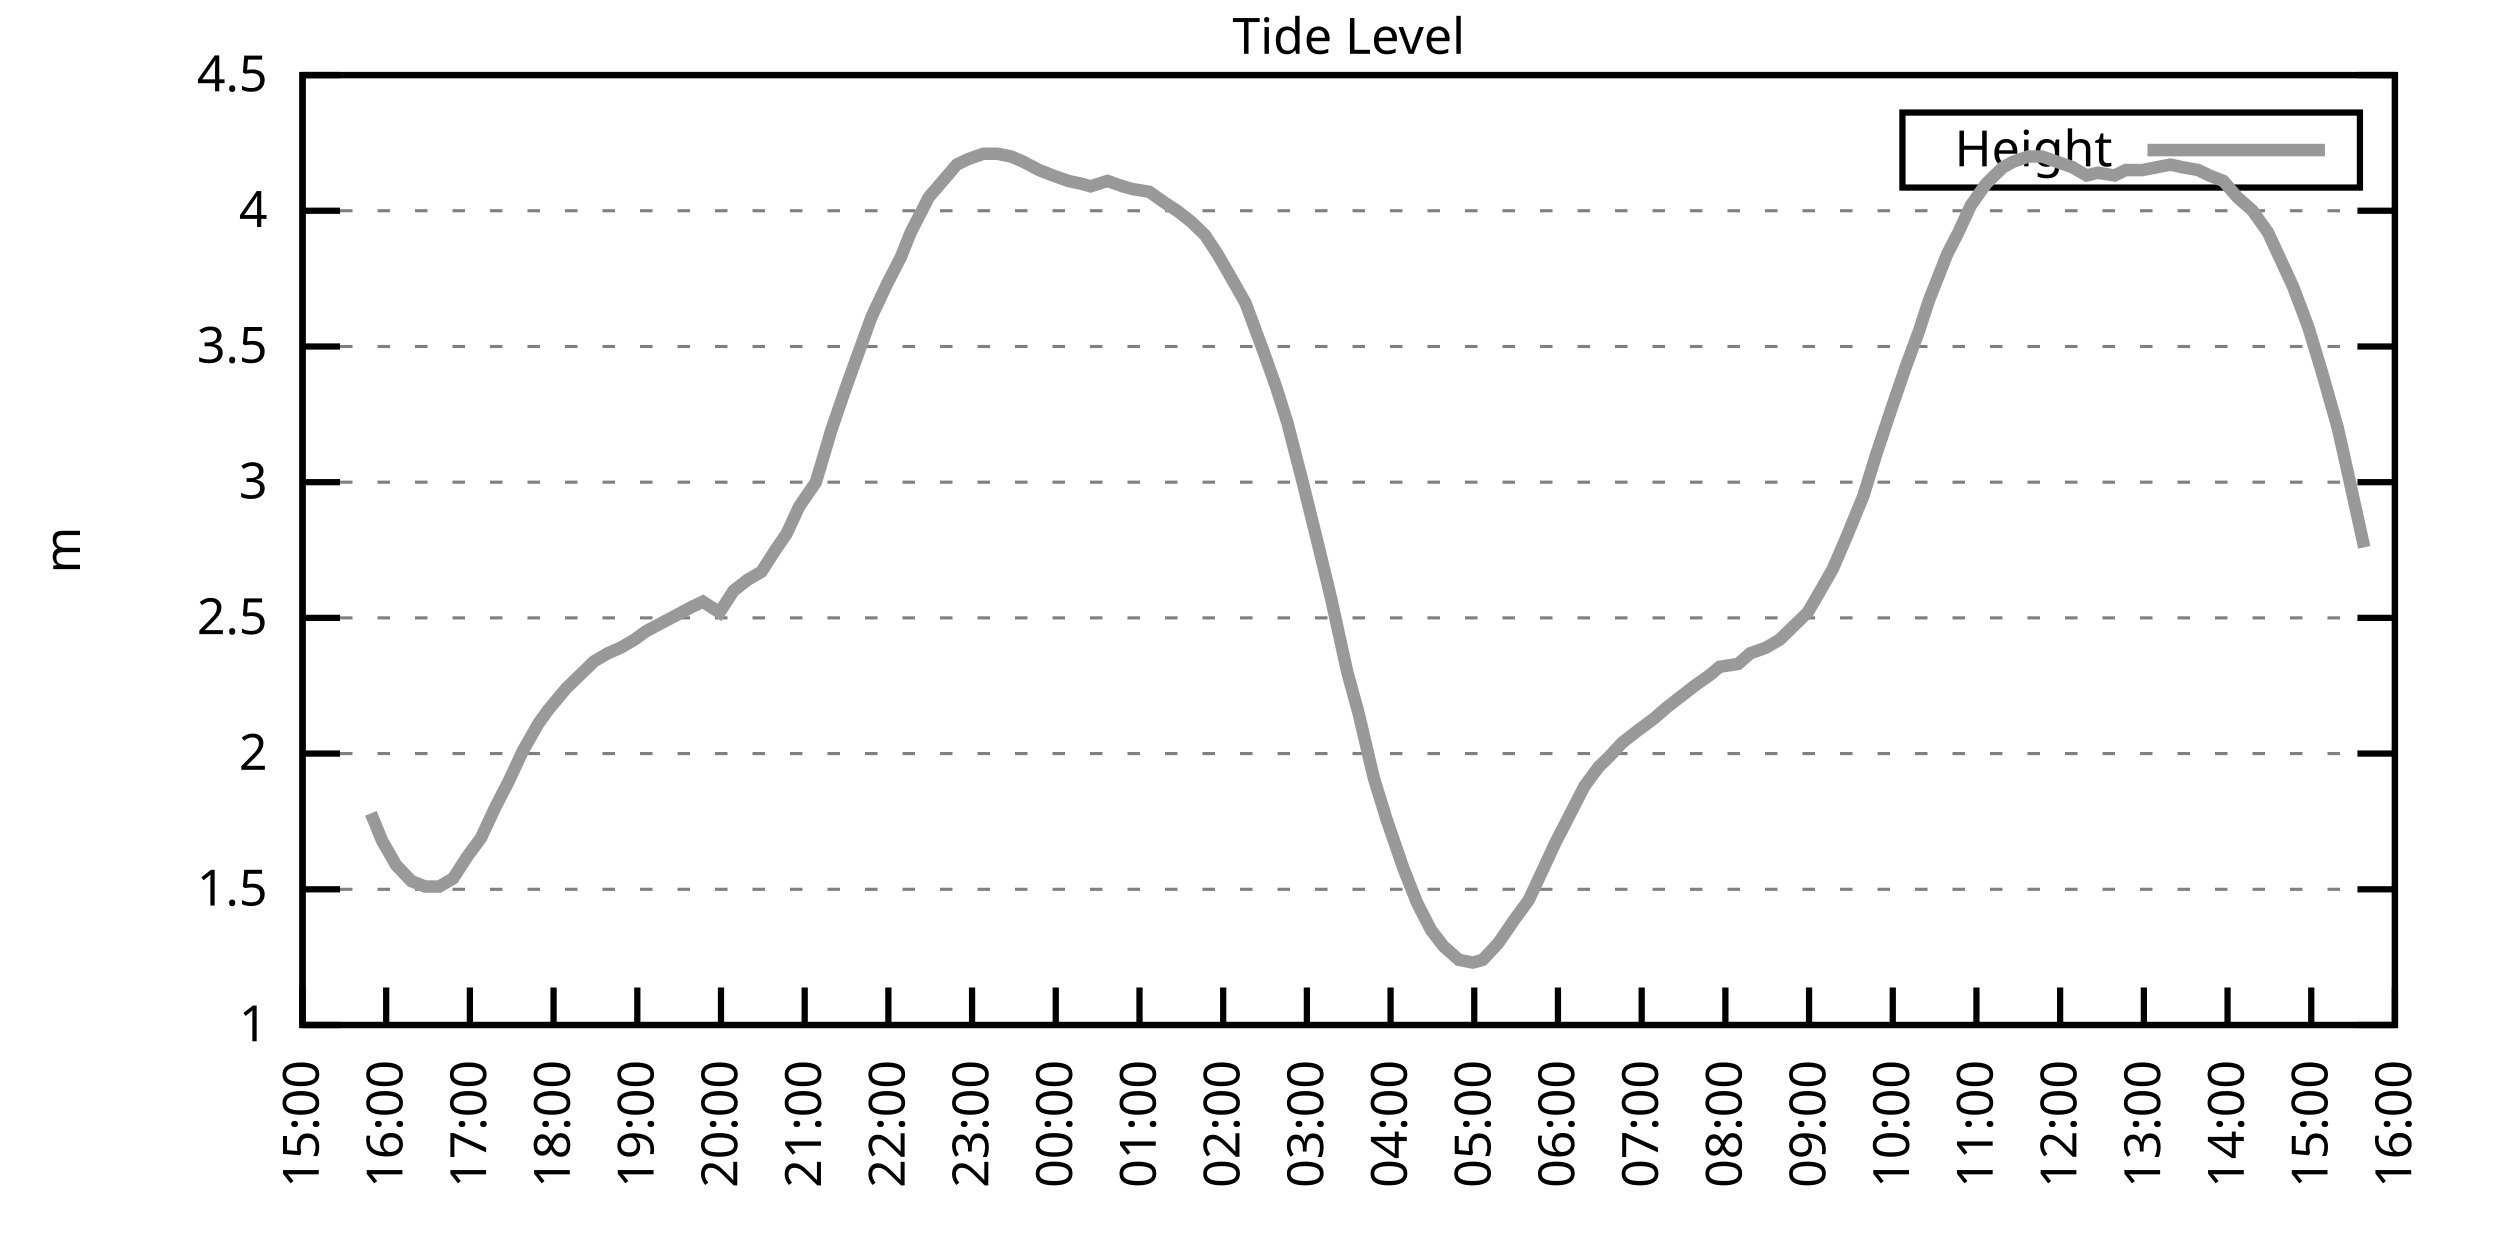
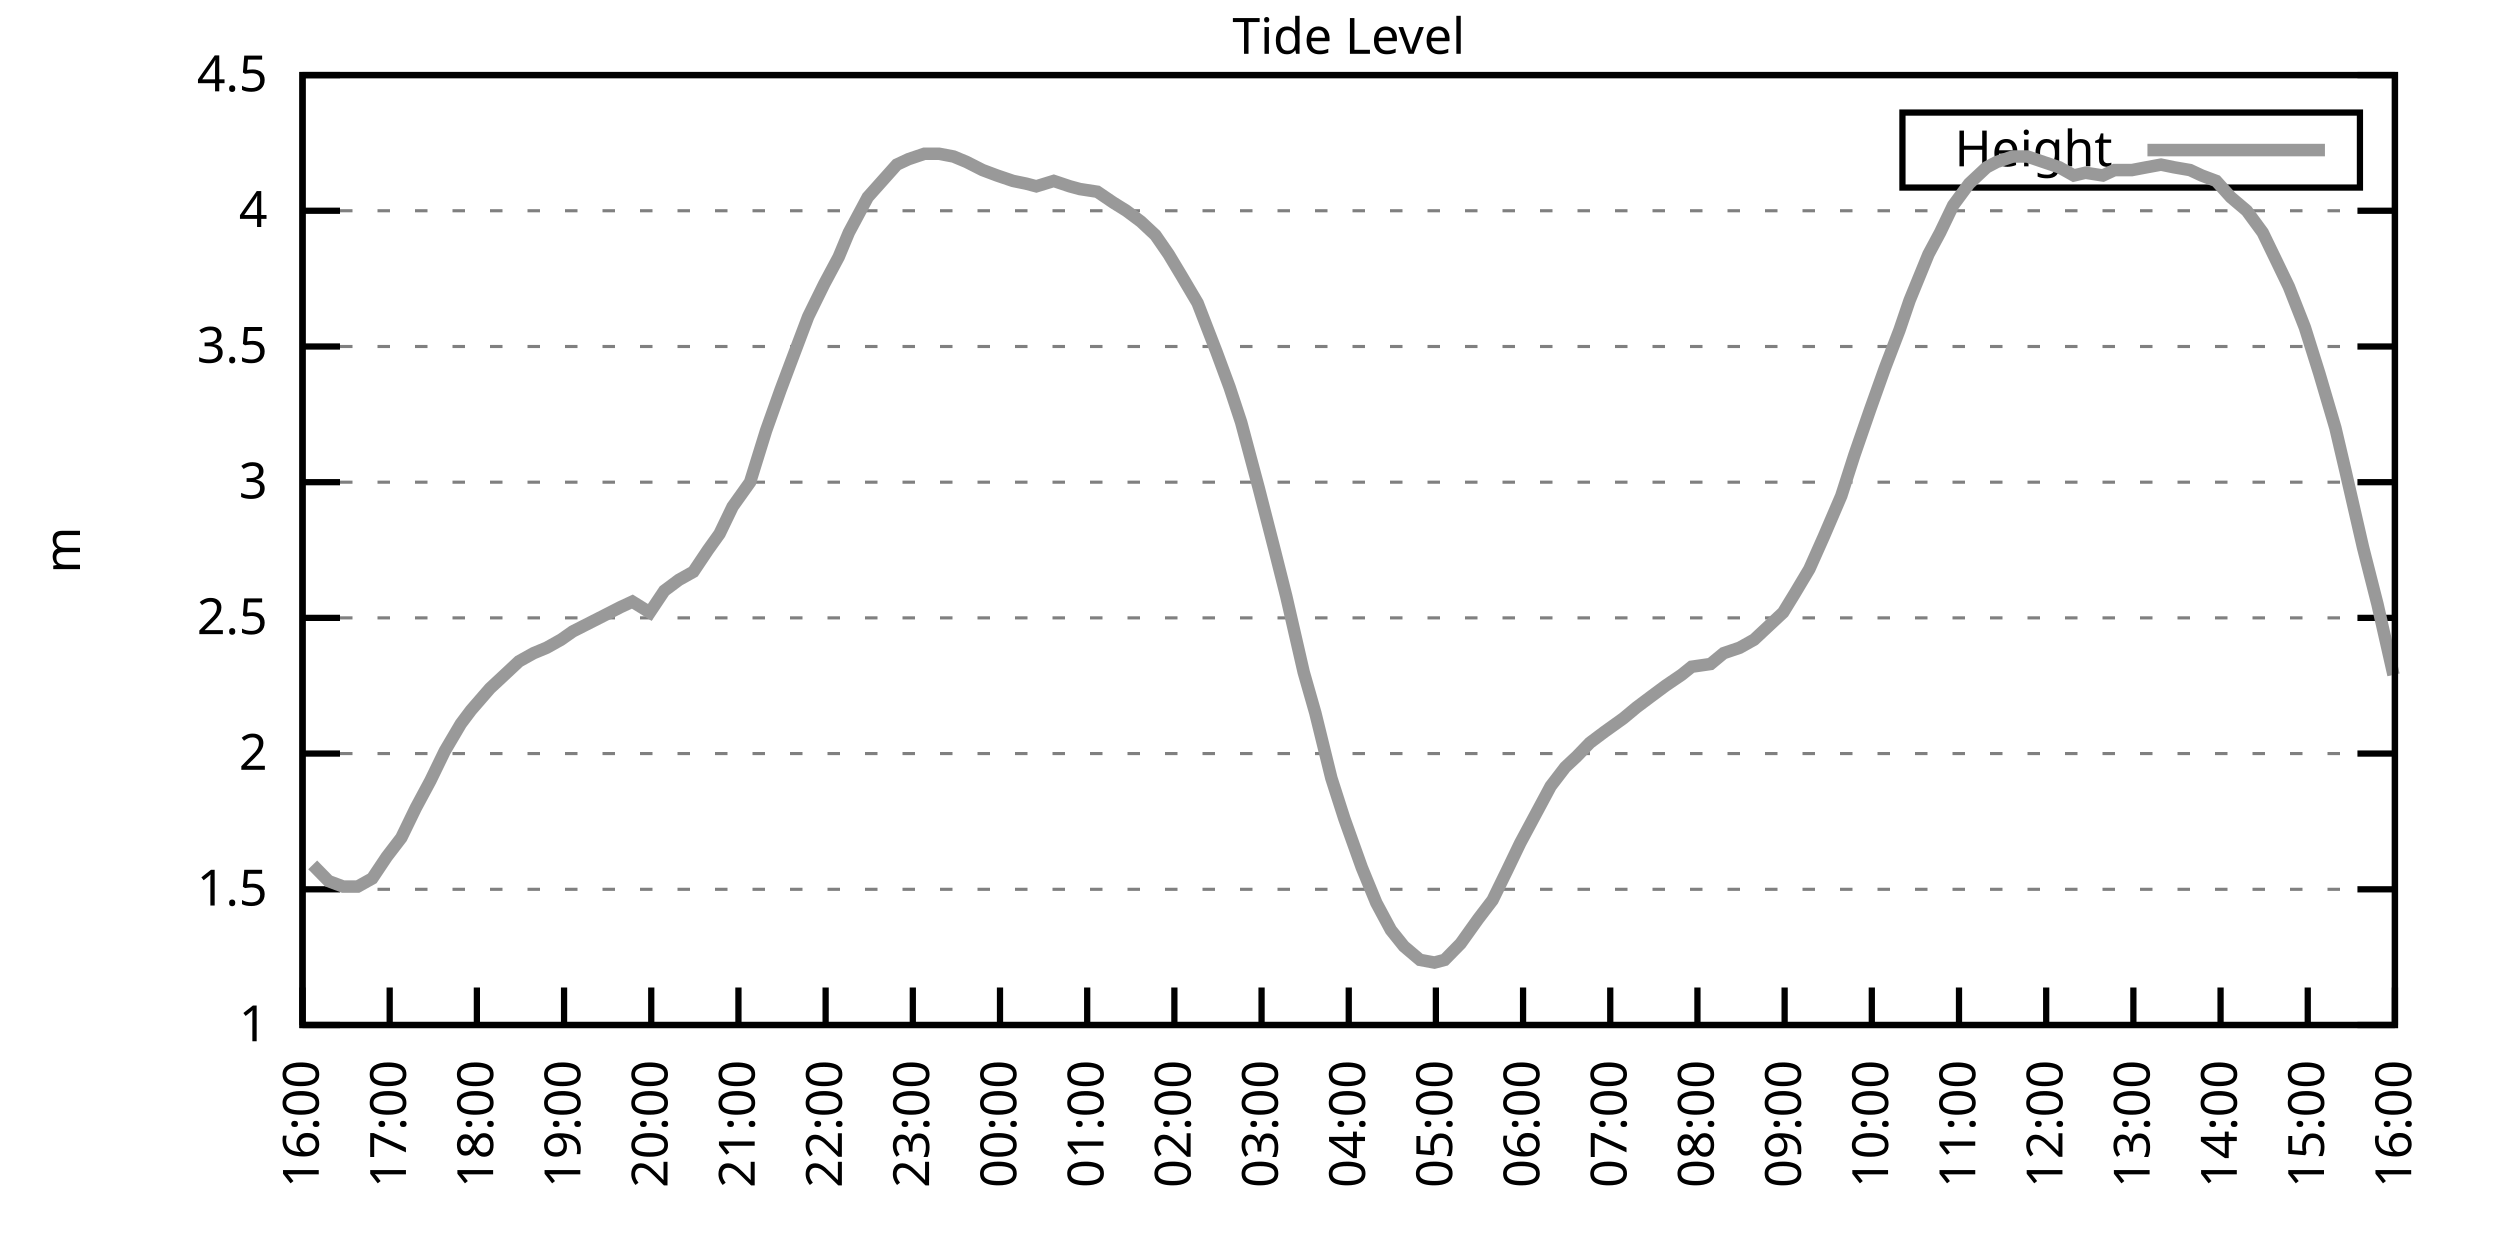
<svg xmlns="http://www.w3.org/2000/svg" xmlns:xlink="http://www.w3.org/1999/xlink" width="400" height="200" viewBox="0 0 400 200">
  <g id="gnuplot_canvas">
    <rect x="0" y="0" width="400" height="200" fill="none" />
    <defs>
      <circle id="gpDot" r="0.5" stroke-width="0.5" stroke="currentColor" />
      <path id="gpPt0" stroke-width="0.333" stroke="currentColor" d="M-1,0 h2 M0,-1 v2" />
      <path id="gpPt1" stroke-width="0.333" stroke="currentColor" d="M-1,-1 L1,1 M1,-1 L-1,1" />
      <path id="gpPt2" stroke-width="0.333" stroke="currentColor" d="M-1,0 L1,0 M0,-1 L0,1 M-1,-1 L1,1 M-1,1 L1,-1" />
      <rect id="gpPt3" stroke-width="0.333" stroke="currentColor" x="-1" y="-1" width="2" height="2" />
      <rect id="gpPt4" stroke-width="0.333" stroke="currentColor" fill="currentColor" x="-1" y="-1" width="2" height="2" />
      <circle id="gpPt5" stroke-width="0.333" stroke="currentColor" cx="0" cy="0" r="1" />
      <use xlink:href="#gpPt5" id="gpPt6" fill="currentColor" stroke="none" />
      <path id="gpPt7" stroke-width="0.333" stroke="currentColor" d="M0,-1.33 L-1.33,0.67 L1.33,0.67 z" />
      <use xlink:href="#gpPt7" id="gpPt8" fill="currentColor" stroke="none" />
      <use xlink:href="#gpPt7" id="gpPt9" stroke="currentColor" transform="rotate(180)" />
      <use xlink:href="#gpPt9" id="gpPt10" fill="currentColor" stroke="none" />
      <use xlink:href="#gpPt3" id="gpPt11" stroke="currentColor" transform="rotate(45)" />
      <use xlink:href="#gpPt11" id="gpPt12" fill="currentColor" stroke="none" />
      <path id="gpPt13" stroke-width="0.333" stroke="currentColor" d="M0,1.330 L1.265,0.411 L0.782,-1.067 L-0.782,-1.076 L-1.265,0.411 z" />
      <use xlink:href="#gpPt13" id="gpPt14" fill="currentColor" stroke="none" />
      <filter id="textbox" filterUnits="objectBoundingBox" x="0" y="0" height="1" width="1">
        <feFlood flood-color="white" flood-opacity="1" result="bgnd" />
        <feComposite in="SourceGraphic" in2="bgnd" operator="atop" />
      </filter>
      <filter id="greybox" filterUnits="objectBoundingBox" x="0" y="0" height="1" width="1">
        <feFlood flood-color="lightgrey" flood-opacity="1" result="grey" />
        <feComposite in="SourceGraphic" in2="grey" operator="atop" />
      </filter>
    </defs>
    <g fill="none" color="white" stroke="currentColor" stroke-width="1.00" stroke-linecap="butt" stroke-linejoin="miter">
</g>
    <g fill="none" color="black" stroke="currentColor" stroke-width="1.00" stroke-linecap="butt" stroke-linejoin="miter">
      <g stroke="none" shape-rendering="crispEdges">
        <polygon fill="rgb(255, 255, 255)" points="48.40,164.00 383.18,164.00 383.18,12.02 48.40,12.02 " />
      </g>
    </g>
    <g fill="none" color="black" stroke="currentColor" stroke-width="1.00" stroke-linecap="butt" stroke-linejoin="miter">
</g>
    <g fill="none" color="black" stroke="black" stroke-width="0.50" stroke-linecap="butt" stroke-linejoin="miter">
</g>
    <g fill="none" color="gray" stroke="currentColor" stroke-width="0.50" stroke-linecap="butt" stroke-linejoin="miter">
      <path stroke="gray" stroke-dasharray="2,4" class="gridline" d="M48.40,164.00 L383.19,164.00  " />
    </g>
    <g fill="none" color="gray" stroke="gray" stroke-width="1.00" stroke-linecap="butt" stroke-linejoin="miter">
</g>
    <g fill="none" color="black" stroke="currentColor" stroke-width="1.00" stroke-linecap="butt" stroke-linejoin="miter">
      <path stroke="black" d="M48.40,164.00 L54.40,164.00 M383.19,164.00 L377.19,164.00  " />
      <g transform="translate(42.80,166.60)" stroke="none" fill="black" font-family="Sans" font-size="8.00" text-anchor="end">
        <text>
          <tspan font-family="Sans"> 1</tspan>
        </text>
      </g>
    </g>
    <g fill="none" color="black" stroke="currentColor" stroke-width="1.00" stroke-linecap="butt" stroke-linejoin="miter">
</g>
    <g fill="none" color="black" stroke="black" stroke-width="0.50" stroke-linecap="butt" stroke-linejoin="miter">
</g>
    <g fill="none" color="gray" stroke="currentColor" stroke-width="0.50" stroke-linecap="butt" stroke-linejoin="miter">
      <path stroke="gray" stroke-dasharray="2,4" class="gridline" d="M48.40,142.29 L383.19,142.29  " />
    </g>
    <g fill="none" color="gray" stroke="gray" stroke-width="1.00" stroke-linecap="butt" stroke-linejoin="miter">
</g>
    <g fill="none" color="black" stroke="currentColor" stroke-width="1.00" stroke-linecap="butt" stroke-linejoin="miter">
      <path stroke="black" d="M48.40,142.29 L54.40,142.29 M383.19,142.29 L377.19,142.29  " />
      <g transform="translate(42.80,144.89)" stroke="none" fill="black" font-family="Sans" font-size="8.00" text-anchor="end">
        <text>
          <tspan font-family="Sans"> 1.5</tspan>
        </text>
      </g>
    </g>
    <g fill="none" color="black" stroke="currentColor" stroke-width="1.00" stroke-linecap="butt" stroke-linejoin="miter">
</g>
    <g fill="none" color="black" stroke="black" stroke-width="0.50" stroke-linecap="butt" stroke-linejoin="miter">
</g>
    <g fill="none" color="gray" stroke="currentColor" stroke-width="0.50" stroke-linecap="butt" stroke-linejoin="miter">
      <path stroke="gray" stroke-dasharray="2,4" class="gridline" d="M48.40,120.57 L383.19,120.57  " />
    </g>
    <g fill="none" color="gray" stroke="gray" stroke-width="1.00" stroke-linecap="butt" stroke-linejoin="miter">
</g>
    <g fill="none" color="black" stroke="currentColor" stroke-width="1.00" stroke-linecap="butt" stroke-linejoin="miter">
      <path stroke="black" d="M48.40,120.57 L54.40,120.57 M383.19,120.57 L377.19,120.57  " />
      <g transform="translate(42.80,123.17)" stroke="none" fill="black" font-family="Sans" font-size="8.00" text-anchor="end">
        <text>
          <tspan font-family="Sans"> 2</tspan>
        </text>
      </g>
    </g>
    <g fill="none" color="black" stroke="currentColor" stroke-width="1.00" stroke-linecap="butt" stroke-linejoin="miter">
</g>
    <g fill="none" color="black" stroke="black" stroke-width="0.50" stroke-linecap="butt" stroke-linejoin="miter">
</g>
    <g fill="none" color="gray" stroke="currentColor" stroke-width="0.50" stroke-linecap="butt" stroke-linejoin="miter">
      <path stroke="gray" stroke-dasharray="2,4" class="gridline" d="M48.40,98.86 L383.19,98.86  " />
    </g>
    <g fill="none" color="gray" stroke="gray" stroke-width="1.00" stroke-linecap="butt" stroke-linejoin="miter">
</g>
    <g fill="none" color="black" stroke="currentColor" stroke-width="1.00" stroke-linecap="butt" stroke-linejoin="miter">
      <path stroke="black" d="M48.40,98.86 L54.40,98.86 M383.19,98.86 L377.19,98.86  " />
      <g transform="translate(42.80,101.46)" stroke="none" fill="black" font-family="Sans" font-size="8.00" text-anchor="end">
        <text>
          <tspan font-family="Sans"> 2.5</tspan>
        </text>
      </g>
    </g>
    <g fill="none" color="black" stroke="currentColor" stroke-width="1.00" stroke-linecap="butt" stroke-linejoin="miter">
</g>
    <g fill="none" color="black" stroke="black" stroke-width="0.50" stroke-linecap="butt" stroke-linejoin="miter">
</g>
    <g fill="none" color="gray" stroke="currentColor" stroke-width="0.50" stroke-linecap="butt" stroke-linejoin="miter">
      <path stroke="gray" stroke-dasharray="2,4" class="gridline" d="M48.40,77.15 L383.19,77.15  " />
    </g>
    <g fill="none" color="gray" stroke="gray" stroke-width="1.00" stroke-linecap="butt" stroke-linejoin="miter">
</g>
    <g fill="none" color="black" stroke="currentColor" stroke-width="1.00" stroke-linecap="butt" stroke-linejoin="miter">
      <path stroke="black" d="M48.40,77.15 L54.40,77.15 M383.19,77.15 L377.19,77.15  " />
      <g transform="translate(42.80,79.75)" stroke="none" fill="black" font-family="Sans" font-size="8.00" text-anchor="end">
        <text>
          <tspan font-family="Sans"> 3</tspan>
        </text>
      </g>
    </g>
    <g fill="none" color="black" stroke="currentColor" stroke-width="1.00" stroke-linecap="butt" stroke-linejoin="miter">
</g>
    <g fill="none" color="black" stroke="black" stroke-width="0.50" stroke-linecap="butt" stroke-linejoin="miter">
</g>
    <g fill="none" color="gray" stroke="currentColor" stroke-width="0.50" stroke-linecap="butt" stroke-linejoin="miter">
      <path stroke="gray" stroke-dasharray="2,4" class="gridline" d="M48.40,55.44 L383.19,55.44  " />
    </g>
    <g fill="none" color="gray" stroke="gray" stroke-width="1.00" stroke-linecap="butt" stroke-linejoin="miter">
</g>
    <g fill="none" color="black" stroke="currentColor" stroke-width="1.00" stroke-linecap="butt" stroke-linejoin="miter">
      <path stroke="black" d="M48.40,55.44 L54.40,55.44 M383.19,55.44 L377.19,55.44  " />
      <g transform="translate(42.80,58.04)" stroke="none" fill="black" font-family="Sans" font-size="8.00" text-anchor="end">
        <text>
          <tspan font-family="Sans"> 3.5</tspan>
        </text>
      </g>
    </g>
    <g fill="none" color="black" stroke="currentColor" stroke-width="1.00" stroke-linecap="butt" stroke-linejoin="miter">
</g>
    <g fill="none" color="black" stroke="black" stroke-width="0.50" stroke-linecap="butt" stroke-linejoin="miter">
</g>
    <g fill="none" color="gray" stroke="currentColor" stroke-width="0.50" stroke-linecap="butt" stroke-linejoin="miter">
      <path stroke="gray" stroke-dasharray="2,4" class="gridline" d="M48.40,33.72 L383.19,33.72  " />
    </g>
    <g fill="none" color="gray" stroke="gray" stroke-width="1.00" stroke-linecap="butt" stroke-linejoin="miter">
</g>
    <g fill="none" color="black" stroke="currentColor" stroke-width="1.00" stroke-linecap="butt" stroke-linejoin="miter">
      <path stroke="black" d="M48.40,33.72 L54.40,33.72 M383.19,33.72 L377.19,33.72  " />
      <g transform="translate(42.80,36.32)" stroke="none" fill="black" font-family="Sans" font-size="8.00" text-anchor="end">
        <text>
          <tspan font-family="Sans"> 4</tspan>
        </text>
      </g>
    </g>
    <g fill="none" color="black" stroke="currentColor" stroke-width="1.00" stroke-linecap="butt" stroke-linejoin="miter">
</g>
    <g fill="none" color="black" stroke="black" stroke-width="0.50" stroke-linecap="butt" stroke-linejoin="miter">
</g>
    <g fill="none" color="gray" stroke="currentColor" stroke-width="0.50" stroke-linecap="butt" stroke-linejoin="miter">
      <path stroke="gray" stroke-dasharray="2,4" class="gridline" d="M48.40,12.01 L383.19,12.01  " />
    </g>
    <g fill="none" color="gray" stroke="gray" stroke-width="1.00" stroke-linecap="butt" stroke-linejoin="miter">
</g>
    <g fill="none" color="black" stroke="currentColor" stroke-width="1.00" stroke-linecap="butt" stroke-linejoin="miter">
      <path stroke="black" d="M48.40,12.01 L54.40,12.01 M383.19,12.01 L377.19,12.01  " />
      <g transform="translate(42.80,14.61)" stroke="none" fill="black" font-family="Sans" font-size="8.00" text-anchor="end">
        <text>
          <tspan font-family="Sans"> 4.5</tspan>
        </text>
      </g>
    </g>
    <g fill="none" color="black" stroke="currentColor" stroke-width="1.00" stroke-linecap="butt" stroke-linejoin="miter">
      <path stroke="black" d="M48.40,164.00 L48.40,158.00  " />
      <g transform="translate(51.00,169.60) rotate(270.00)" stroke="none" fill="black" font-family="Sans" font-size="8.00" text-anchor="end">
        <text>
-           <tspan font-family="Sans">15:00</tspan>
-         </text>
-       </g>
-     </g>
-     <g fill="none" color="black" stroke="currentColor" stroke-width="1.00" stroke-linecap="butt" stroke-linejoin="miter">
-       <path stroke="black" d="M61.79,164.00 L61.79,158.00  " />
-       <g transform="translate(64.39,169.60) rotate(270.00)" stroke="none" fill="black" font-family="Sans" font-size="8.00" text-anchor="end">
-         <text>
          <tspan font-family="Sans">16:00</tspan>
        </text>
      </g>
    </g>
    <g fill="none" color="black" stroke="currentColor" stroke-width="1.00" stroke-linecap="butt" stroke-linejoin="miter">
-       <path stroke="black" d="M75.18,164.00 L75.18,158.00  " />
-       <g transform="translate(77.78,169.60) rotate(270.00)" stroke="none" fill="black" font-family="Sans" font-size="8.00" text-anchor="end">
+       <path stroke="black" d="M62.35,164.00 L62.35,158.00  " />
+       <g transform="translate(64.95,169.60) rotate(270.00)" stroke="none" fill="black" font-family="Sans" font-size="8.00" text-anchor="end">
        <text>
          <tspan font-family="Sans">17:00</tspan>
        </text>
      </g>
    </g>
    <g fill="none" color="black" stroke="currentColor" stroke-width="1.00" stroke-linecap="butt" stroke-linejoin="miter">
-       <path stroke="black" d="M88.57,164.00 L88.57,158.00  " />
-       <g transform="translate(91.17,169.60) rotate(270.00)" stroke="none" fill="black" font-family="Sans" font-size="8.00" text-anchor="end">
+       <path stroke="black" d="M76.30,164.00 L76.30,158.00  " />
+       <g transform="translate(78.90,169.60) rotate(270.00)" stroke="none" fill="black" font-family="Sans" font-size="8.00" text-anchor="end">
        <text>
          <tspan font-family="Sans">18:00</tspan>
        </text>
      </g>
    </g>
    <g fill="none" color="black" stroke="currentColor" stroke-width="1.00" stroke-linecap="butt" stroke-linejoin="miter">
-       <path stroke="black" d="M101.97,164.00 L101.97,158.00  " />
-       <g transform="translate(104.57,169.60) rotate(270.00)" stroke="none" fill="black" font-family="Sans" font-size="8.00" text-anchor="end">
+       <path stroke="black" d="M90.25,164.00 L90.25,158.00  " />
+       <g transform="translate(92.85,169.60) rotate(270.00)" stroke="none" fill="black" font-family="Sans" font-size="8.00" text-anchor="end">
        <text>
          <tspan font-family="Sans">19:00</tspan>
        </text>
      </g>
    </g>
    <g fill="none" color="black" stroke="currentColor" stroke-width="1.00" stroke-linecap="butt" stroke-linejoin="miter">
-       <path stroke="black" d="M115.36,164.00 L115.36,158.00  " />
-       <g transform="translate(117.96,169.60) rotate(270.00)" stroke="none" fill="black" font-family="Sans" font-size="8.00" text-anchor="end">
+       <path stroke="black" d="M104.20,164.00 L104.20,158.00  " />
+       <g transform="translate(106.80,169.60) rotate(270.00)" stroke="none" fill="black" font-family="Sans" font-size="8.00" text-anchor="end">
        <text>
          <tspan font-family="Sans">20:00</tspan>
        </text>
      </g>
    </g>
    <g fill="none" color="black" stroke="currentColor" stroke-width="1.00" stroke-linecap="butt" stroke-linejoin="miter">
-       <path stroke="black" d="M128.75,164.00 L128.75,158.00  " />
-       <g transform="translate(131.35,169.60) rotate(270.00)" stroke="none" fill="black" font-family="Sans" font-size="8.00" text-anchor="end">
+       <path stroke="black" d="M118.15,164.00 L118.15,158.00  " />
+       <g transform="translate(120.75,169.60) rotate(270.00)" stroke="none" fill="black" font-family="Sans" font-size="8.00" text-anchor="end">
        <text>
          <tspan font-family="Sans">21:00</tspan>
        </text>
      </g>
    </g>
    <g fill="none" color="black" stroke="currentColor" stroke-width="1.00" stroke-linecap="butt" stroke-linejoin="miter">
-       <path stroke="black" d="M142.14,164.00 L142.14,158.00  " />
-       <g transform="translate(144.74,169.60) rotate(270.00)" stroke="none" fill="black" font-family="Sans" font-size="8.00" text-anchor="end">
+       <path stroke="black" d="M132.10,164.00 L132.10,158.00  " />
+       <g transform="translate(134.70,169.60) rotate(270.00)" stroke="none" fill="black" font-family="Sans" font-size="8.00" text-anchor="end">
        <text>
          <tspan font-family="Sans">22:00</tspan>
        </text>
      </g>
    </g>
    <g fill="none" color="black" stroke="currentColor" stroke-width="1.00" stroke-linecap="butt" stroke-linejoin="miter">
-       <path stroke="black" d="M155.53,164.00 L155.53,158.00  " />
-       <g transform="translate(158.13,169.60) rotate(270.00)" stroke="none" fill="black" font-family="Sans" font-size="8.00" text-anchor="end">
+       <path stroke="black" d="M146.05,164.00 L146.05,158.00  " />
+       <g transform="translate(148.65,169.60) rotate(270.00)" stroke="none" fill="black" font-family="Sans" font-size="8.00" text-anchor="end">
        <text>
          <tspan font-family="Sans">23:00</tspan>
        </text>
      </g>
    </g>
    <g fill="none" color="black" stroke="currentColor" stroke-width="1.00" stroke-linecap="butt" stroke-linejoin="miter">
-       <path stroke="black" d="M168.92,164.00 L168.92,158.00  " />
-       <g transform="translate(171.52,169.60) rotate(270.00)" stroke="none" fill="black" font-family="Sans" font-size="8.00" text-anchor="end">
+       <path stroke="black" d="M160.00,164.00 L160.00,158.00  " />
+       <g transform="translate(162.60,169.60) rotate(270.00)" stroke="none" fill="black" font-family="Sans" font-size="8.00" text-anchor="end">
        <text>
          <tspan font-family="Sans">00:00</tspan>
        </text>
      </g>
    </g>
    <g fill="none" color="black" stroke="currentColor" stroke-width="1.00" stroke-linecap="butt" stroke-linejoin="miter">
-       <path stroke="black" d="M182.32,164.00 L182.32,158.00  " />
-       <g transform="translate(184.92,169.60) rotate(270.00)" stroke="none" fill="black" font-family="Sans" font-size="8.00" text-anchor="end">
+       <path stroke="black" d="M173.95,164.00 L173.95,158.00  " />
+       <g transform="translate(176.55,169.60) rotate(270.00)" stroke="none" fill="black" font-family="Sans" font-size="8.00" text-anchor="end">
        <text>
          <tspan font-family="Sans">01:00</tspan>
        </text>
      </g>
    </g>
    <g fill="none" color="black" stroke="currentColor" stroke-width="1.00" stroke-linecap="butt" stroke-linejoin="miter">
-       <path stroke="black" d="M195.71,164.00 L195.71,158.00  " />
-       <g transform="translate(198.31,169.60) rotate(270.00)" stroke="none" fill="black" font-family="Sans" font-size="8.00" text-anchor="end">
+       <path stroke="black" d="M187.90,164.00 L187.90,158.00  " />
+       <g transform="translate(190.50,169.60) rotate(270.00)" stroke="none" fill="black" font-family="Sans" font-size="8.00" text-anchor="end">
        <text>
          <tspan font-family="Sans">02:00</tspan>
        </text>
      </g>
    </g>
    <g fill="none" color="black" stroke="currentColor" stroke-width="1.00" stroke-linecap="butt" stroke-linejoin="miter">
-       <path stroke="black" d="M209.10,164.00 L209.10,158.00  " />
-       <g transform="translate(211.70,169.60) rotate(270.00)" stroke="none" fill="black" font-family="Sans" font-size="8.00" text-anchor="end">
+       <path stroke="black" d="M201.85,164.00 L201.85,158.00  " />
+       <g transform="translate(204.45,169.60) rotate(270.00)" stroke="none" fill="black" font-family="Sans" font-size="8.00" text-anchor="end">
        <text>
          <tspan font-family="Sans">03:00</tspan>
        </text>
      </g>
    </g>
    <g fill="none" color="black" stroke="currentColor" stroke-width="1.00" stroke-linecap="butt" stroke-linejoin="miter">
-       <path stroke="black" d="M222.49,164.00 L222.49,158.00  " />
-       <g transform="translate(225.09,169.60) rotate(270.00)" stroke="none" fill="black" font-family="Sans" font-size="8.00" text-anchor="end">
+       <path stroke="black" d="M215.80,164.00 L215.80,158.00  " />
+       <g transform="translate(218.40,169.60) rotate(270.00)" stroke="none" fill="black" font-family="Sans" font-size="8.00" text-anchor="end">
        <text>
          <tspan font-family="Sans">04:00</tspan>
        </text>
      </g>
    </g>
    <g fill="none" color="black" stroke="currentColor" stroke-width="1.00" stroke-linecap="butt" stroke-linejoin="miter">
-       <path stroke="black" d="M235.88,164.00 L235.88,158.00  " />
-       <g transform="translate(238.48,169.60) rotate(270.00)" stroke="none" fill="black" font-family="Sans" font-size="8.00" text-anchor="end">
+       <path stroke="black" d="M229.74,164.00 L229.74,158.00  " />
+       <g transform="translate(232.34,169.60) rotate(270.00)" stroke="none" fill="black" font-family="Sans" font-size="8.00" text-anchor="end">
        <text>
          <tspan font-family="Sans">05:00</tspan>
        </text>
      </g>
    </g>
    <g fill="none" color="black" stroke="currentColor" stroke-width="1.00" stroke-linecap="butt" stroke-linejoin="miter">
-       <path stroke="black" d="M249.27,164.00 L249.27,158.00  " />
-       <g transform="translate(251.87,169.60) rotate(270.00)" stroke="none" fill="black" font-family="Sans" font-size="8.00" text-anchor="end">
+       <path stroke="black" d="M243.69,164.00 L243.69,158.00  " />
+       <g transform="translate(246.29,169.60) rotate(270.00)" stroke="none" fill="black" font-family="Sans" font-size="8.00" text-anchor="end">
        <text>
          <tspan font-family="Sans">06:00</tspan>
        </text>
      </g>
    </g>
    <g fill="none" color="black" stroke="currentColor" stroke-width="1.00" stroke-linecap="butt" stroke-linejoin="miter">
-       <path stroke="black" d="M262.67,164.00 L262.67,158.00  " />
-       <g transform="translate(265.27,169.60) rotate(270.00)" stroke="none" fill="black" font-family="Sans" font-size="8.00" text-anchor="end">
+       <path stroke="black" d="M257.64,164.00 L257.64,158.00  " />
+       <g transform="translate(260.24,169.60) rotate(270.00)" stroke="none" fill="black" font-family="Sans" font-size="8.00" text-anchor="end">
        <text>
          <tspan font-family="Sans">07:00</tspan>
        </text>
      </g>
    </g>
    <g fill="none" color="black" stroke="currentColor" stroke-width="1.00" stroke-linecap="butt" stroke-linejoin="miter">
-       <path stroke="black" d="M276.06,164.00 L276.06,158.00  " />
-       <g transform="translate(278.66,169.60) rotate(270.00)" stroke="none" fill="black" font-family="Sans" font-size="8.00" text-anchor="end">
+       <path stroke="black" d="M271.59,164.00 L271.59,158.00  " />
+       <g transform="translate(274.19,169.60) rotate(270.00)" stroke="none" fill="black" font-family="Sans" font-size="8.00" text-anchor="end">
        <text>
          <tspan font-family="Sans">08:00</tspan>
        </text>
      </g>
    </g>
    <g fill="none" color="black" stroke="currentColor" stroke-width="1.00" stroke-linecap="butt" stroke-linejoin="miter">
-       <path stroke="black" d="M289.45,164.00 L289.45,158.00  " />
-       <g transform="translate(292.05,169.60) rotate(270.00)" stroke="none" fill="black" font-family="Sans" font-size="8.00" text-anchor="end">
+       <path stroke="black" d="M285.54,164.00 L285.54,158.00  " />
+       <g transform="translate(288.14,169.60) rotate(270.00)" stroke="none" fill="black" font-family="Sans" font-size="8.00" text-anchor="end">
        <text>
          <tspan font-family="Sans">09:00</tspan>
        </text>
      </g>
    </g>
    <g fill="none" color="black" stroke="currentColor" stroke-width="1.00" stroke-linecap="butt" stroke-linejoin="miter">
-       <path stroke="black" d="M302.84,164.00 L302.84,158.00  " />
-       <g transform="translate(305.44,169.60) rotate(270.00)" stroke="none" fill="black" font-family="Sans" font-size="8.00" text-anchor="end">
+       <path stroke="black" d="M299.49,164.00 L299.49,158.00  " />
+       <g transform="translate(302.09,169.60) rotate(270.00)" stroke="none" fill="black" font-family="Sans" font-size="8.00" text-anchor="end">
        <text>
          <tspan font-family="Sans">10:00</tspan>
        </text>
      </g>
    </g>
    <g fill="none" color="black" stroke="currentColor" stroke-width="1.00" stroke-linecap="butt" stroke-linejoin="miter">
-       <path stroke="black" d="M316.23,164.00 L316.23,158.00  " />
-       <g transform="translate(318.83,169.60) rotate(270.00)" stroke="none" fill="black" font-family="Sans" font-size="8.00" text-anchor="end">
+       <path stroke="black" d="M313.44,164.00 L313.44,158.00  " />
+       <g transform="translate(316.04,169.60) rotate(270.00)" stroke="none" fill="black" font-family="Sans" font-size="8.00" text-anchor="end">
        <text>
          <tspan font-family="Sans">11:00</tspan>
        </text>
      </g>
    </g>
    <g fill="none" color="black" stroke="currentColor" stroke-width="1.00" stroke-linecap="butt" stroke-linejoin="miter">
-       <path stroke="black" d="M329.62,164.00 L329.62,158.00  " />
-       <g transform="translate(332.22,169.60) rotate(270.00)" stroke="none" fill="black" font-family="Sans" font-size="8.00" text-anchor="end">
+       <path stroke="black" d="M327.39,164.00 L327.39,158.00  " />
+       <g transform="translate(329.99,169.60) rotate(270.00)" stroke="none" fill="black" font-family="Sans" font-size="8.00" text-anchor="end">
        <text>
          <tspan font-family="Sans">12:00</tspan>
        </text>
      </g>
    </g>
    <g fill="none" color="black" stroke="currentColor" stroke-width="1.00" stroke-linecap="butt" stroke-linejoin="miter">
-       <path stroke="black" d="M343.02,164.00 L343.02,158.00  " />
-       <g transform="translate(345.62,169.60) rotate(270.00)" stroke="none" fill="black" font-family="Sans" font-size="8.00" text-anchor="end">
+       <path stroke="black" d="M341.34,164.00 L341.34,158.00  " />
+       <g transform="translate(343.94,169.60) rotate(270.00)" stroke="none" fill="black" font-family="Sans" font-size="8.00" text-anchor="end">
        <text>
          <tspan font-family="Sans">13:00</tspan>
        </text>
      </g>
    </g>
    <g fill="none" color="black" stroke="currentColor" stroke-width="1.00" stroke-linecap="butt" stroke-linejoin="miter">
-       <path stroke="black" d="M356.41,164.00 L356.41,158.00  " />
-       <g transform="translate(359.01,169.60) rotate(270.00)" stroke="none" fill="black" font-family="Sans" font-size="8.00" text-anchor="end">
+       <path stroke="black" d="M355.29,164.00 L355.29,158.00  " />
+       <g transform="translate(357.89,169.60) rotate(270.00)" stroke="none" fill="black" font-family="Sans" font-size="8.00" text-anchor="end">
        <text>
          <tspan font-family="Sans">14:00</tspan>
        </text>
      </g>
    </g>
    <g fill="none" color="black" stroke="currentColor" stroke-width="1.00" stroke-linecap="butt" stroke-linejoin="miter">
-       <path stroke="black" d="M369.80,164.00 L369.80,158.00  " />
-       <g transform="translate(372.40,169.60) rotate(270.00)" stroke="none" fill="black" font-family="Sans" font-size="8.00" text-anchor="end">
+       <path stroke="black" d="M369.24,164.00 L369.24,158.00  " />
+       <g transform="translate(371.84,169.60) rotate(270.00)" stroke="none" fill="black" font-family="Sans" font-size="8.00" text-anchor="end">
        <text>
          <tspan font-family="Sans">15:00</tspan>
        </text>
      </g>
    </g>
    <g fill="none" color="black" stroke="currentColor" stroke-width="1.00" stroke-linecap="butt" stroke-linejoin="miter">
      <path stroke="black" d="M383.19,164.00 L383.19,158.00  " />
      <g transform="translate(385.79,169.60) rotate(270.00)" stroke="none" fill="black" font-family="Sans" font-size="8.00" text-anchor="end">
        <text>
          <tspan font-family="Sans">16:00</tspan>
        </text>
      </g>
    </g>
    <g fill="none" color="black" stroke="currentColor" stroke-width="1.00" stroke-linecap="butt" stroke-linejoin="miter">
</g>
    <g fill="none" color="black" stroke="currentColor" stroke-width="1.00" stroke-linecap="butt" stroke-linejoin="miter">
      <path stroke="black" d="M48.40,12.01 L48.40,164.00 L383.19,164.00 L383.19,12.01 L48.40,12.01 Z  " />
    </g>
    <g fill="none" color="black" stroke="currentColor" stroke-width="1.00" stroke-linecap="butt" stroke-linejoin="miter">
</g>
    <g fill="none" color="black" stroke="currentColor" stroke-width="1.00" stroke-linecap="butt" stroke-linejoin="miter">
      <path stroke="black" d="M304.39,30.01 L304.39,18.01 L377.59,18.01 L377.59,30.01 L304.39,30.01 Z  " />
    </g>
    <g id="Tide_level_plot_1">
      <g fill="none" color="white" stroke="black" stroke-width="2.00" stroke-linecap="butt" stroke-linejoin="miter">
</g>
      <g fill="none" color="black" stroke="currentColor" stroke-width="2.00" stroke-linecap="butt" stroke-linejoin="miter">
        <g transform="translate(337.99,26.61)" stroke="none" fill="black" font-family="Sans" font-size="8.00" text-anchor="end">
          <text>
            <tspan font-family="Sans">Height</tspan>
          </text>
        </g>
      </g>
      <g fill="none" color="black" stroke="currentColor" stroke-width="2.00" stroke-linecap="butt" stroke-linejoin="miter">
-         <path stroke="rgb(153, 153, 153)" d="M343.59,24.01 L371.99,24.01 M59.34,130.13 L61.12,134.47 L63.35,138.38 L65.81,140.98 L68.04,141.85 L70.27,141.85   L72.50,140.55 L74.74,137.08 L76.97,134.04 L79.20,129.26 L81.43,124.92 L83.66,120.14 L86.12,115.80 L87.68,113.63   L90.58,110.15 L92.37,108.42 L95.05,105.81 L97.28,104.51 L99.29,103.64 L101.52,102.34 L103.31,101.03 L105.76,99.73   L108.22,98.43 L110.67,97.12 L112.46,96.26 L115.13,97.99 L117.37,94.52 L119.60,92.78 L121.83,91.48 L124.06,88.00   L125.85,85.40 L127.86,81.06 L130.54,77.15 L132.99,68.90 L135.22,62.38 L136.78,58.04 L139.46,50.66 L141.92,45.45   L144.15,41.11 L145.71,37.20 L148.61,31.55 L150.85,28.95 L153.08,26.34 L154.86,25.47 L157.32,24.60 L159.55,24.60   L161.78,25.04 L163.79,25.91 L166.25,27.21 L168.48,28.08 L170.93,28.95 L172.94,29.38 L174.50,29.81 L177.18,28.95   L179.64,29.81 L181.20,30.25 L183.88,30.68 L186.33,32.42 L188.34,33.72 L190.57,35.46 L192.81,37.63 L194.81,40.67   L196.82,44.15 L199.28,48.49 L202.18,56.30 L204.19,61.95 L205.97,67.59 L208.65,78.02 L211.11,88.00 L212.89,95.39   L215.57,107.55 L217.36,114.06 L219.81,124.48 L221.82,131.00 L224.50,138.81 L226.73,144.46 L228.96,148.80 L230.97,151.41   L233.43,153.58 L235.66,154.01 L237.22,153.58 L239.68,150.97 L242.36,147.06 L244.59,144.02 L246.82,139.25 L248.83,134.90   L250.84,131.00 L253.51,125.79 L255.75,122.75 L257.53,121.01 L259.54,118.84 L261.77,117.10 L264.67,114.93 L266.68,113.19   L268.92,111.45 L271.15,109.72 L273.60,107.98 L275.16,106.68 L278.07,106.24 L280.07,104.51 L282.53,103.64 L284.76,102.34   L286.99,100.16 L289.23,97.99 L291.01,94.95 L293.24,91.04 L295.48,85.83 L298.15,79.32 L300.16,72.81 L302.62,65.42   L304.85,58.91 L307.08,52.83 L308.64,48.05 L311.54,40.67 L313.33,37.20 L315.34,32.85 L317.79,29.38 L320.47,26.77   L322.04,25.91 L324.49,25.04 L326.72,25.04 L329.18,25.91 L331.63,26.77 L333.86,28.08 L335.65,27.64 L338.33,28.08   L340.11,27.21 L342.79,27.21 L345.02,26.77 L347.26,26.34 L349.26,26.77 L351.72,27.21 L353.51,28.08 L355.74,28.95   L357.97,31.55 L360.42,33.72 L362.88,37.20 L364.89,41.54 L366.90,45.88 L369.35,52.40 L371.58,59.78 L374.04,68.46   L375.60,75.41 L378.28,87.57  " />
+         <path stroke="rgb(153, 153, 153)" d="M343.59,24.01 L371.99,24.01 M50.03,138.38 L52.58,140.98 L54.91,141.85 L57.23,141.85 L59.56,140.55 L61.88,137.08   L64.21,134.04 L66.53,129.26 L68.86,124.92 L71.18,120.14 L73.74,115.80 L75.37,113.63 L78.39,110.15 L80.25,108.42   L83.04,105.81 L85.37,104.51 L87.46,103.64 L89.78,102.34 L91.64,101.03 L94.20,99.73 L96.76,98.43 L99.32,97.12   L101.18,96.26 L103.97,97.99 L106.29,94.52 L108.62,92.78 L110.94,91.48 L113.27,88.00 L115.13,85.40 L117.22,81.06   L120.01,77.15 L122.57,68.90 L124.89,62.38 L126.52,58.04 L129.31,50.66 L131.87,45.45 L134.19,41.11 L135.82,37.20   L138.84,31.55 L141.16,28.95 L143.49,26.34 L145.35,25.47 L147.91,24.60 L150.23,24.60 L152.56,25.04 L154.65,25.91   L157.21,27.21 L159.53,28.08 L162.09,28.95 L164.18,29.38 L165.81,29.81 L168.60,28.95 L171.16,29.81 L172.78,30.25   L175.57,30.68 L178.13,32.42 L180.22,33.72 L182.55,35.46 L184.87,37.63 L186.97,40.67 L189.06,44.15 L191.62,48.49   L194.64,56.30 L196.73,61.95 L198.59,67.59 L201.38,78.02 L203.94,88.00 L205.80,95.39 L208.59,107.55 L210.45,114.06   L213.01,124.48 L215.10,131.00 L217.89,138.81 L220.21,144.46 L222.54,148.80 L224.63,151.41 L227.19,153.58 L229.51,154.01   L231.14,153.58 L233.70,150.97 L236.49,147.06 L238.81,144.02 L241.14,139.25 L243.23,134.90 L245.32,131.00 L248.11,125.79   L250.44,122.75 L252.30,121.01 L254.39,118.84 L256.71,117.10 L259.74,114.93 L261.83,113.19 L264.15,111.45 L266.48,109.72   L269.04,107.98 L270.66,106.68 L273.69,106.24 L275.78,104.51 L278.34,103.64 L280.66,102.34 L282.99,100.16 L285.31,97.99   L287.17,94.95 L289.50,91.04 L291.82,85.83 L294.61,79.32 L296.70,72.81 L299.26,65.42 L301.58,58.91 L303.91,52.83   L305.54,48.05 L308.56,40.67 L310.42,37.20 L312.51,32.85 L315.07,29.38 L317.86,26.77 L319.49,25.91 L322.04,25.04   L324.37,25.04 L326.93,25.91 L329.48,26.77 L331.81,28.08 L333.67,27.64 L336.46,28.08 L338.32,27.21 L341.11,27.21   L343.43,26.77 L345.76,26.34 L347.85,26.77 L350.41,27.21 L352.27,28.08 L354.59,28.95 L356.92,31.55 L359.48,33.72   L362.03,37.20 L364.13,41.54 L366.22,45.88 L368.78,52.40 L371.10,59.78 L373.66,68.46 L375.29,75.41 L378.08,87.57   L380.40,96.69 L382.96,107.98  " />
      </g>
    </g>
    <g fill="none" color="black" stroke="currentColor" stroke-width="2.00" stroke-linecap="butt" stroke-linejoin="miter">
</g>
    <g fill="none" color="black" stroke="black" stroke-width="1.00" stroke-linecap="butt" stroke-linejoin="miter">
</g>
    <g fill="none" color="black" stroke="currentColor" stroke-width="1.00" stroke-linecap="butt" stroke-linejoin="miter">
      <path stroke="black" d="M48.40,12.01 L48.40,164.00 L383.19,164.00 L383.19,12.01 L48.40,12.01 Z  " />
      <g transform="translate(12.80,88.01) rotate(270.00)" stroke="none" fill="black" font-family="Sans" font-size="8.00" text-anchor="middle">
        <text>
          <tspan font-family="Sans">m</tspan>
        </text>
      </g>
    </g>
    <g fill="none" color="black" stroke="currentColor" stroke-width="1.00" stroke-linecap="butt" stroke-linejoin="miter">
</g>
    <g fill="none" color="black" stroke="currentColor" stroke-width="1.00" stroke-linecap="butt" stroke-linejoin="miter">
      <g transform="translate(215.79,8.61)" stroke="none" fill="black" font-family="Sans" font-size="8.00" text-anchor="middle">
        <text>
          <tspan font-family="Sans">Tide Level</tspan>
        </text>
      </g>
    </g>
    <g fill="none" color="black" stroke="currentColor" stroke-width="1.00" stroke-linecap="butt" stroke-linejoin="miter">
</g>
  </g>
</svg>
